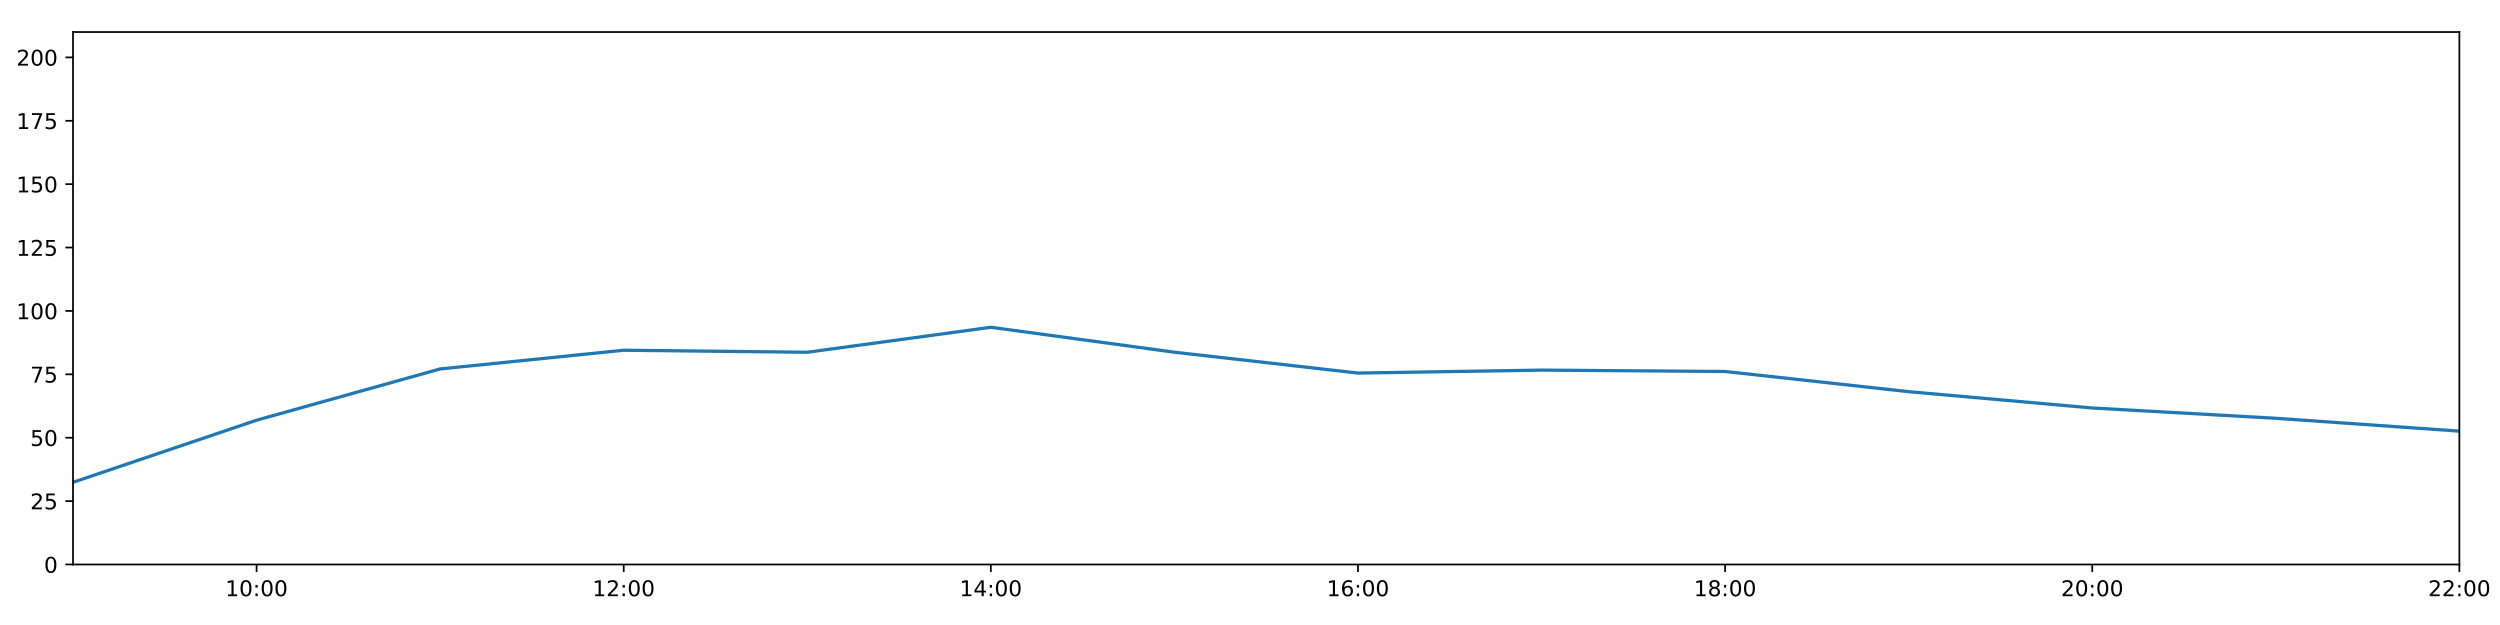
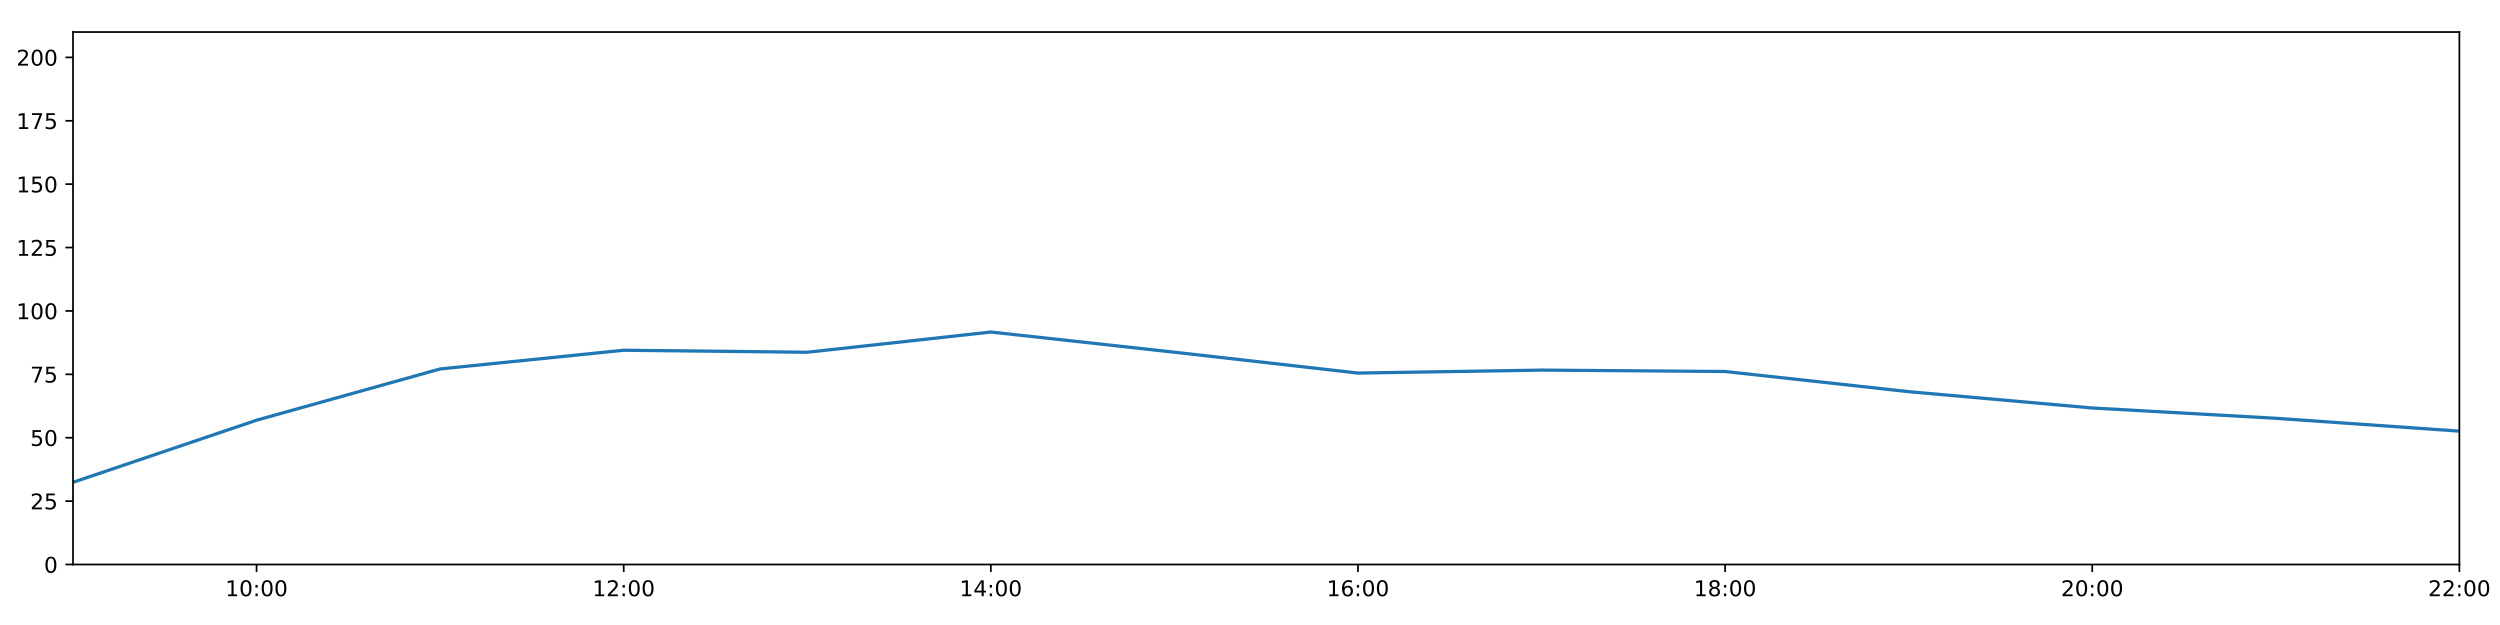
<svg xmlns="http://www.w3.org/2000/svg" xmlns:xlink="http://www.w3.org/1999/xlink" height="288pt" version="1.1" viewBox="0 0 1152 288" width="1152pt">
  <defs>
    <style type="text/css">
*{stroke-linecap:butt;stroke-linejoin:round;}
  </style>
  </defs>
  <g id="figure_1">
    <g id="patch_1">
      <path d="M 0 288  L 1152 288  L 1152 0  L 0 0  z " style="fill:#ffffff;" />
    </g>
    <g id="axes_1">
      <g id="patch_2">
        <path d="M 33.64 260.12  L 1133.28 260.12  L 1133.28 14.76  L 33.64 14.76  z " style="fill:#ffffff;" />
      </g>
      <g id="matplotlib.axis_1">
        <g id="xtick_1">
          <g id="line2d_1">
            <defs>
-               <path d="M 0 0  L 0 3.5  " id="m3713e6c15c" style="stroke:#000000;stroke-width:0.8;" />
-             </defs>
-             <g>
-               <use style="stroke:#000000;stroke-width:0.8;" x="118.228" xlink:href="#m3713e6c15c" y="260.12" />
+               <path d="M 0 0  L 0 3.5  " id="m8ae584beb4" style="stroke:#000000;stroke-width:0.8;" />
+             </defs>
+             <g>
+               <use style="stroke:#000000;stroke-width:0.8;" x="118.228" xlink:href="#m8ae584beb4" y="260.12" />
            </g>
          </g>
          <g id="text_1">
            <defs>
              <path d="M 12.406 8.297  L 28.516 8.297  L 28.516 63.922  L 10.984 60.406  L 10.984 69.391  L 28.422 72.906  L 38.281 72.906  L 38.281 8.297  L 54.391 8.297  L 54.391 0  L 12.406 0  z " id="DejaVuSans-49" />
              <path d="M 31.781 66.406  Q 24.172 66.406 20.328 58.906  Q 16.5 51.422 16.5 36.375  Q 16.5 21.391 20.328 13.891  Q 24.172 6.391 31.781 6.391  Q 39.453 6.391 43.281 13.891  Q 47.125 21.391 47.125 36.375  Q 47.125 51.422 43.281 58.906  Q 39.453 66.406 31.781 66.406  z M 31.781 74.219  Q 44.047 74.219 50.516 64.516  Q 56.984 54.828 56.984 36.375  Q 56.984 17.969 50.516 8.266  Q 44.047 -1.422 31.781 -1.422  Q 19.531 -1.422 13.062 8.266  Q 6.594 17.969 6.594 36.375  Q 6.594 54.828 13.062 64.516  Q 19.531 74.219 31.781 74.219  z " id="DejaVuSans-48" />
              <path d="M 11.719 12.406  L 22.016 12.406  L 22.016 0  L 11.719 0  z M 11.719 51.703  L 22.016 51.703  L 22.016 39.312  L 11.719 39.312  z " id="DejaVuSans-58" />
            </defs>
            <g transform="translate(103.8183 274.7184)scale(0.1 -0.1)">
              <use xlink:href="#DejaVuSans-49" />
              <use x="63.623" xlink:href="#DejaVuSans-48" />
              <use x="127.246" xlink:href="#DejaVuSans-58" />
              <use x="160.938" xlink:href="#DejaVuSans-48" />
              <use x="224.561" xlink:href="#DejaVuSans-48" />
            </g>
          </g>
        </g>
        <g id="xtick_2">
          <g id="line2d_2">
            <g>
-               <use style="stroke:#000000;stroke-width:0.8;" x="287.403" xlink:href="#m3713e6c15c" y="260.12" />
+               <use style="stroke:#000000;stroke-width:0.8;" x="287.403" xlink:href="#m8ae584beb4" y="260.12" />
            </g>
          </g>
          <g id="text_2">
            <defs>
              <path d="M 19.188 8.297  L 53.609 8.297  L 53.609 0  L 7.328 0  L 7.328 8.297  Q 12.938 14.109 22.625 23.891  Q 32.328 33.688 34.812 36.531  Q 39.547 41.844 41.422 45.531  Q 43.312 49.219 43.312 52.781  Q 43.312 58.594 39.234 62.25  Q 35.156 65.922 28.609 65.922  Q 23.969 65.922 18.812 64.312  Q 13.672 62.703 7.812 59.422  L 7.812 69.391  Q 13.766 71.781 18.938 73  Q 24.125 74.219 28.422 74.219  Q 39.75 74.219 46.484 68.547  Q 53.219 62.891 53.219 53.422  Q 53.219 48.922 51.531 44.891  Q 49.859 40.875 45.406 35.406  Q 44.188 33.984 37.641 27.219  Q 31.109 20.453 19.188 8.297  z " id="DejaVuSans-50" />
            </defs>
            <g transform="translate(272.9937 274.7184)scale(0.1 -0.1)">
              <use xlink:href="#DejaVuSans-49" />
              <use x="63.623" xlink:href="#DejaVuSans-50" />
              <use x="127.246" xlink:href="#DejaVuSans-58" />
              <use x="160.938" xlink:href="#DejaVuSans-48" />
              <use x="224.561" xlink:href="#DejaVuSans-48" />
            </g>
          </g>
        </g>
        <g id="xtick_3">
          <g id="line2d_3">
            <g>
-               <use style="stroke:#000000;stroke-width:0.8;" x="456.578" xlink:href="#m3713e6c15c" y="260.12" />
+               <use style="stroke:#000000;stroke-width:0.8;" x="456.578" xlink:href="#m8ae584beb4" y="260.12" />
            </g>
          </g>
          <g id="text_3">
            <defs>
              <path d="M 37.797 64.312  L 12.891 25.391  L 37.797 25.391  z M 35.203 72.906  L 47.609 72.906  L 47.609 25.391  L 58.016 25.391  L 58.016 17.188  L 47.609 17.188  L 47.609 0  L 37.797 0  L 37.797 17.188  L 4.891 17.188  L 4.891 26.703  z " id="DejaVuSans-52" />
            </defs>
            <g transform="translate(442.1691 274.7184)scale(0.1 -0.1)">
              <use xlink:href="#DejaVuSans-49" />
              <use x="63.623" xlink:href="#DejaVuSans-52" />
              <use x="127.246" xlink:href="#DejaVuSans-58" />
              <use x="160.938" xlink:href="#DejaVuSans-48" />
              <use x="224.561" xlink:href="#DejaVuSans-48" />
            </g>
          </g>
        </g>
        <g id="xtick_4">
          <g id="line2d_4">
            <g>
-               <use style="stroke:#000000;stroke-width:0.8;" x="625.754" xlink:href="#m3713e6c15c" y="260.12" />
+               <use style="stroke:#000000;stroke-width:0.8;" x="625.754" xlink:href="#m8ae584beb4" y="260.12" />
            </g>
          </g>
          <g id="text_4">
            <defs>
              <path d="M 33.016 40.375  Q 26.375 40.375 22.484 35.828  Q 18.609 31.297 18.609 23.391  Q 18.609 15.531 22.484 10.953  Q 26.375 6.391 33.016 6.391  Q 39.656 6.391 43.531 10.953  Q 47.406 15.531 47.406 23.391  Q 47.406 31.297 43.531 35.828  Q 39.656 40.375 33.016 40.375  z M 52.594 71.297  L 52.594 62.312  Q 48.875 64.062 45.094 64.984  Q 41.312 65.922 37.594 65.922  Q 27.828 65.922 22.672 59.328  Q 17.531 52.734 16.797 39.406  Q 19.672 43.656 24.016 45.922  Q 28.375 48.188 33.594 48.188  Q 44.578 48.188 50.953 41.516  Q 57.328 34.859 57.328 23.391  Q 57.328 12.156 50.688 5.359  Q 44.047 -1.422 33.016 -1.422  Q 20.359 -1.422 13.672 8.266  Q 6.984 17.969 6.984 36.375  Q 6.984 53.656 15.188 63.938  Q 23.391 74.219 37.203 74.219  Q 40.922 74.219 44.703 73.484  Q 48.484 72.75 52.594 71.297  z " id="DejaVuSans-54" />
            </defs>
            <g transform="translate(611.3445 274.7184)scale(0.1 -0.1)">
              <use xlink:href="#DejaVuSans-49" />
              <use x="63.623" xlink:href="#DejaVuSans-54" />
              <use x="127.246" xlink:href="#DejaVuSans-58" />
              <use x="160.938" xlink:href="#DejaVuSans-48" />
              <use x="224.561" xlink:href="#DejaVuSans-48" />
            </g>
          </g>
        </g>
        <g id="xtick_5">
          <g id="line2d_5">
            <g>
-               <use style="stroke:#000000;stroke-width:0.8;" x="794.929" xlink:href="#m3713e6c15c" y="260.12" />
+               <use style="stroke:#000000;stroke-width:0.8;" x="794.929" xlink:href="#m8ae584beb4" y="260.12" />
            </g>
          </g>
          <g id="text_5">
            <defs>
              <path d="M 31.781 34.625  Q 24.75 34.625 20.719 30.859  Q 16.703 27.094 16.703 20.516  Q 16.703 13.922 20.719 10.156  Q 24.75 6.391 31.781 6.391  Q 38.812 6.391 42.859 10.172  Q 46.922 13.969 46.922 20.516  Q 46.922 27.094 42.891 30.859  Q 38.875 34.625 31.781 34.625  z M 21.922 38.812  Q 15.578 40.375 12.031 44.719  Q 8.5 49.078 8.5 55.328  Q 8.5 64.062 14.719 69.141  Q 20.953 74.219 31.781 74.219  Q 42.672 74.219 48.875 69.141  Q 55.078 64.062 55.078 55.328  Q 55.078 49.078 51.531 44.719  Q 48 40.375 41.703 38.812  Q 48.828 37.156 52.797 32.312  Q 56.781 27.484 56.781 20.516  Q 56.781 9.906 50.312 4.234  Q 43.844 -1.422 31.781 -1.422  Q 19.734 -1.422 13.25 4.234  Q 6.781 9.906 6.781 20.516  Q 6.781 27.484 10.781 32.312  Q 14.797 37.156 21.922 38.812  z M 18.312 54.391  Q 18.312 48.734 21.844 45.562  Q 25.391 42.391 31.781 42.391  Q 38.141 42.391 41.719 45.562  Q 45.312 48.734 45.312 54.391  Q 45.312 60.062 41.719 63.234  Q 38.141 66.406 31.781 66.406  Q 25.391 66.406 21.844 63.234  Q 18.312 60.062 18.312 54.391  z " id="DejaVuSans-56" />
            </defs>
            <g transform="translate(780.5199 274.7184)scale(0.1 -0.1)">
              <use xlink:href="#DejaVuSans-49" />
              <use x="63.623" xlink:href="#DejaVuSans-56" />
              <use x="127.246" xlink:href="#DejaVuSans-58" />
              <use x="160.938" xlink:href="#DejaVuSans-48" />
              <use x="224.561" xlink:href="#DejaVuSans-48" />
            </g>
          </g>
        </g>
        <g id="xtick_6">
          <g id="line2d_6">
            <g>
-               <use style="stroke:#000000;stroke-width:0.8;" x="964.105" xlink:href="#m3713e6c15c" y="260.12" />
+               <use style="stroke:#000000;stroke-width:0.8;" x="964.105" xlink:href="#m8ae584beb4" y="260.12" />
            </g>
          </g>
          <g id="text_6">
            <g transform="translate(949.6952 274.7184)scale(0.1 -0.1)">
              <use xlink:href="#DejaVuSans-50" />
              <use x="63.623" xlink:href="#DejaVuSans-48" />
              <use x="127.246" xlink:href="#DejaVuSans-58" />
              <use x="160.938" xlink:href="#DejaVuSans-48" />
              <use x="224.561" xlink:href="#DejaVuSans-48" />
            </g>
          </g>
        </g>
        <g id="xtick_7">
          <g id="line2d_7">
            <g>
-               <use style="stroke:#000000;stroke-width:0.8;" x="1133.28" xlink:href="#m3713e6c15c" y="260.12" />
+               <use style="stroke:#000000;stroke-width:0.8;" x="1133.28" xlink:href="#m8ae584beb4" y="260.12" />
            </g>
          </g>
          <g id="text_7">
            <g transform="translate(1118.871 274.7184)scale(0.1 -0.1)">
              <use xlink:href="#DejaVuSans-50" />
              <use x="63.623" xlink:href="#DejaVuSans-50" />
              <use x="127.246" xlink:href="#DejaVuSans-58" />
              <use x="160.938" xlink:href="#DejaVuSans-48" />
              <use x="224.561" xlink:href="#DejaVuSans-48" />
            </g>
          </g>
        </g>
      </g>
      <g id="matplotlib.axis_2">
        <g id="ytick_1">
          <g id="line2d_8">
            <defs>
-               <path d="M 0 0  L -3.5 0  " id="m047f5472c7" style="stroke:#000000;stroke-width:0.8;" />
-             </defs>
-             <g>
-               <use style="stroke:#000000;stroke-width:0.8;" x="33.64" xlink:href="#m047f5472c7" y="260.12" />
+               <path d="M 0 0  L -3.5 0  " id="m88529a43b7" style="stroke:#000000;stroke-width:0.8;" />
+             </defs>
+             <g>
+               <use style="stroke:#000000;stroke-width:0.8;" x="33.64" xlink:href="#m88529a43b7" y="260.12" />
            </g>
          </g>
          <g id="text_8">
            <g transform="translate(20.2775 263.9192)scale(0.1 -0.1)">
              <use xlink:href="#DejaVuSans-48" />
            </g>
          </g>
        </g>
        <g id="ytick_2">
          <g id="line2d_9">
            <g>
-               <use style="stroke:#000000;stroke-width:0.8;" x="33.64" xlink:href="#m047f5472c7" y="230.91" />
+               <use style="stroke:#000000;stroke-width:0.8;" x="33.64" xlink:href="#m88529a43b7" y="230.91" />
            </g>
          </g>
          <g id="text_9">
            <defs>
              <path d="M 10.797 72.906  L 49.516 72.906  L 49.516 64.594  L 19.828 64.594  L 19.828 46.734  Q 21.969 47.469 24.109 47.828  Q 26.266 48.188 28.422 48.188  Q 40.625 48.188 47.75 41.5  Q 54.891 34.812 54.891 23.391  Q 54.891 11.625 47.562 5.094  Q 40.234 -1.422 26.906 -1.422  Q 22.312 -1.422 17.547 -0.641  Q 12.797 0.141 7.719 1.703  L 7.719 11.625  Q 12.109 9.234 16.797 8.062  Q 21.484 6.891 26.703 6.891  Q 35.156 6.891 40.078 11.328  Q 45.016 15.766 45.016 23.391  Q 45.016 31 40.078 35.438  Q 35.156 39.891 26.703 39.891  Q 22.75 39.891 18.812 39.016  Q 14.891 38.141 10.797 36.281  z " id="DejaVuSans-53" />
            </defs>
            <g transform="translate(13.915 234.7097)scale(0.1 -0.1)">
              <use xlink:href="#DejaVuSans-50" />
              <use x="63.623" xlink:href="#DejaVuSans-53" />
            </g>
          </g>
        </g>
        <g id="ytick_3">
          <g id="line2d_10">
            <g>
-               <use style="stroke:#000000;stroke-width:0.8;" x="33.64" xlink:href="#m047f5472c7" y="201.701" />
+               <use style="stroke:#000000;stroke-width:0.8;" x="33.64" xlink:href="#m88529a43b7" y="201.701" />
            </g>
          </g>
          <g id="text_10">
            <g transform="translate(13.915 205.5002)scale(0.1 -0.1)">
              <use xlink:href="#DejaVuSans-53" />
              <use x="63.623" xlink:href="#DejaVuSans-48" />
            </g>
          </g>
        </g>
        <g id="ytick_4">
          <g id="line2d_11">
            <g>
-               <use style="stroke:#000000;stroke-width:0.8;" x="33.64" xlink:href="#m047f5472c7" y="172.491" />
+               <use style="stroke:#000000;stroke-width:0.8;" x="33.64" xlink:href="#m88529a43b7" y="172.491" />
            </g>
          </g>
          <g id="text_11">
            <defs>
              <path d="M 8.203 72.906  L 55.078 72.906  L 55.078 68.703  L 28.609 0  L 18.312 0  L 43.219 64.594  L 8.203 64.594  z " id="DejaVuSans-55" />
            </defs>
            <g transform="translate(13.915 176.2906)scale(0.1 -0.1)">
              <use xlink:href="#DejaVuSans-55" />
              <use x="63.623" xlink:href="#DejaVuSans-53" />
            </g>
          </g>
        </g>
        <g id="ytick_5">
          <g id="line2d_12">
            <g>
-               <use style="stroke:#000000;stroke-width:0.8;" x="33.64" xlink:href="#m047f5472c7" y="143.282" />
+               <use style="stroke:#000000;stroke-width:0.8;" x="33.64" xlink:href="#m88529a43b7" y="143.282" />
            </g>
          </g>
          <g id="text_12">
            <g transform="translate(7.5525 147.0811)scale(0.1 -0.1)">
              <use xlink:href="#DejaVuSans-49" />
              <use x="63.623" xlink:href="#DejaVuSans-48" />
              <use x="127.246" xlink:href="#DejaVuSans-48" />
            </g>
          </g>
        </g>
        <g id="ytick_6">
          <g id="line2d_13">
            <g>
-               <use style="stroke:#000000;stroke-width:0.8;" x="33.64" xlink:href="#m047f5472c7" y="114.072" />
+               <use style="stroke:#000000;stroke-width:0.8;" x="33.64" xlink:href="#m88529a43b7" y="114.072" />
            </g>
          </g>
          <g id="text_13">
            <g transform="translate(7.5525 117.8716)scale(0.1 -0.1)">
              <use xlink:href="#DejaVuSans-49" />
              <use x="63.623" xlink:href="#DejaVuSans-50" />
              <use x="127.246" xlink:href="#DejaVuSans-53" />
            </g>
          </g>
        </g>
        <g id="ytick_7">
          <g id="line2d_14">
            <g>
-               <use style="stroke:#000000;stroke-width:0.8;" x="33.64" xlink:href="#m047f5472c7" y="84.863" />
+               <use style="stroke:#000000;stroke-width:0.8;" x="33.64" xlink:href="#m88529a43b7" y="84.863" />
            </g>
          </g>
          <g id="text_14">
            <g transform="translate(7.5525 88.66208)scale(0.1 -0.1)">
              <use xlink:href="#DejaVuSans-49" />
              <use x="63.623" xlink:href="#DejaVuSans-53" />
              <use x="127.246" xlink:href="#DejaVuSans-48" />
            </g>
          </g>
        </g>
        <g id="ytick_8">
          <g id="line2d_15">
            <g>
-               <use style="stroke:#000000;stroke-width:0.8;" x="33.64" xlink:href="#m047f5472c7" y="55.653" />
+               <use style="stroke:#000000;stroke-width:0.8;" x="33.64" xlink:href="#m88529a43b7" y="55.653" />
            </g>
          </g>
          <g id="text_15">
            <g transform="translate(7.5525 59.45255)scale(0.1 -0.1)">
              <use xlink:href="#DejaVuSans-49" />
              <use x="63.623" xlink:href="#DejaVuSans-55" />
              <use x="127.246" xlink:href="#DejaVuSans-53" />
            </g>
          </g>
        </g>
        <g id="ytick_9">
          <g id="line2d_16">
            <g>
-               <use style="stroke:#000000;stroke-width:0.8;" x="33.64" xlink:href="#m047f5472c7" y="26.444" />
+               <use style="stroke:#000000;stroke-width:0.8;" x="33.64" xlink:href="#m88529a43b7" y="26.444" />
            </g>
          </g>
          <g id="text_16">
            <g transform="translate(7.5525 30.24303)scale(0.1 -0.1)">
              <use xlink:href="#DejaVuSans-50" />
              <use x="63.623" xlink:href="#DejaVuSans-48" />
              <use x="127.246" xlink:href="#DejaVuSans-48" />
            </g>
          </g>
        </g>
      </g>
      <g id="line2d_17">
-         <path clip-path="url(#p54022ce7c2)" d="M 33.64 222.245  L 118.228 193.624  L 202.815 170.009  L 287.403 161.392  L 371.991 162.317  L 456.578 150.811  L 541.166 162.301  L 625.754 171.907  L 710.342 170.544  L 794.929 171.186  L 879.517 180.486  L 964.105 188.005  L 1048.692 192.743  L 1133.28 198.677  " style="fill:none;stroke:#1f77b4;stroke-linecap:square;stroke-width:1.5;" />
+         <path clip-path="url(#padec58999a)" d="M 33.64 222.245  L 118.228 193.624  L 202.815 170.009  L 287.403 161.392  L 371.991 162.317  L 456.578 152.998  L 541.166 162.301  L 625.754 171.907  L 710.342 170.544  L 794.929 171.186  L 879.517 180.486  L 964.105 188.005  L 1048.692 192.743  L 1133.28 198.677  " style="fill:none;stroke:#1f77b4;stroke-linecap:square;stroke-width:1.5;" />
      </g>
      <g id="patch_3">
        <path d="M 33.64 260.12  L 33.64 14.76  " style="fill:none;stroke:#000000;stroke-linecap:square;stroke-linejoin:miter;stroke-width:0.8;" />
      </g>
      <g id="patch_4">
        <path d="M 1133.28 260.12  L 1133.28 14.76  " style="fill:none;stroke:#000000;stroke-linecap:square;stroke-linejoin:miter;stroke-width:0.8;" />
      </g>
      <g id="patch_5">
        <path d="M 33.64 260.12  L 1133.28 260.12  " style="fill:none;stroke:#000000;stroke-linecap:square;stroke-linejoin:miter;stroke-width:0.8;" />
      </g>
      <g id="patch_6">
        <path d="M 33.64 14.76  L 1133.28 14.76  " style="fill:none;stroke:#000000;stroke-linecap:square;stroke-linejoin:miter;stroke-width:0.8;" />
      </g>
    </g>
  </g>
  <defs>
-     <clipPath id="p54022ce7c2">
+     <clipPath id="padec58999a">
      <rect height="245.36" width="1099.64" x="33.64" y="14.76" />
    </clipPath>
  </defs>
</svg>
